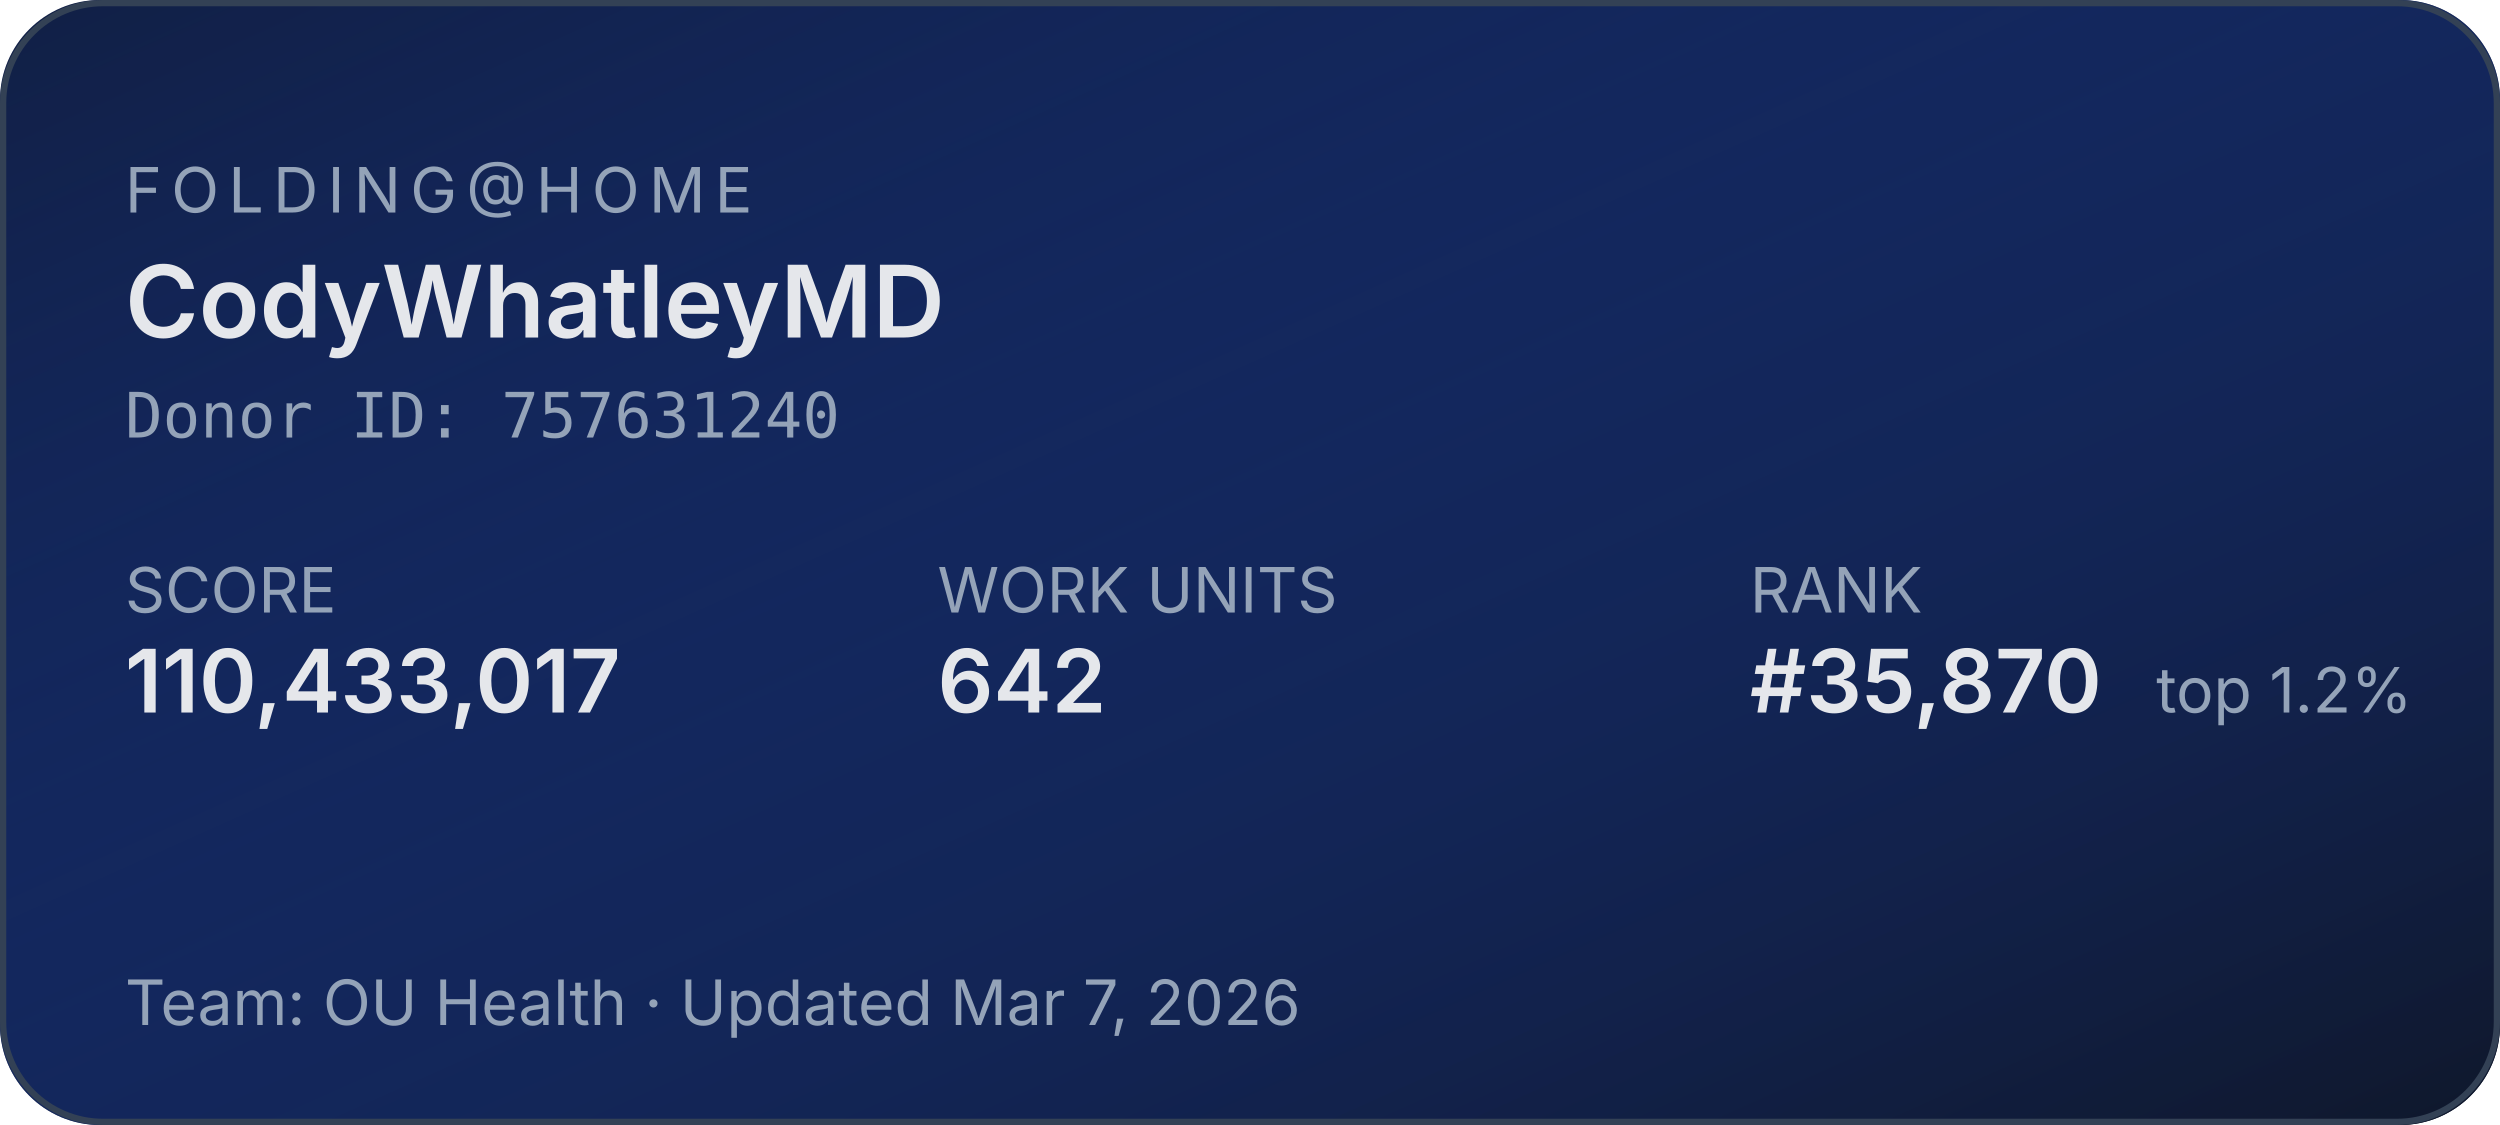
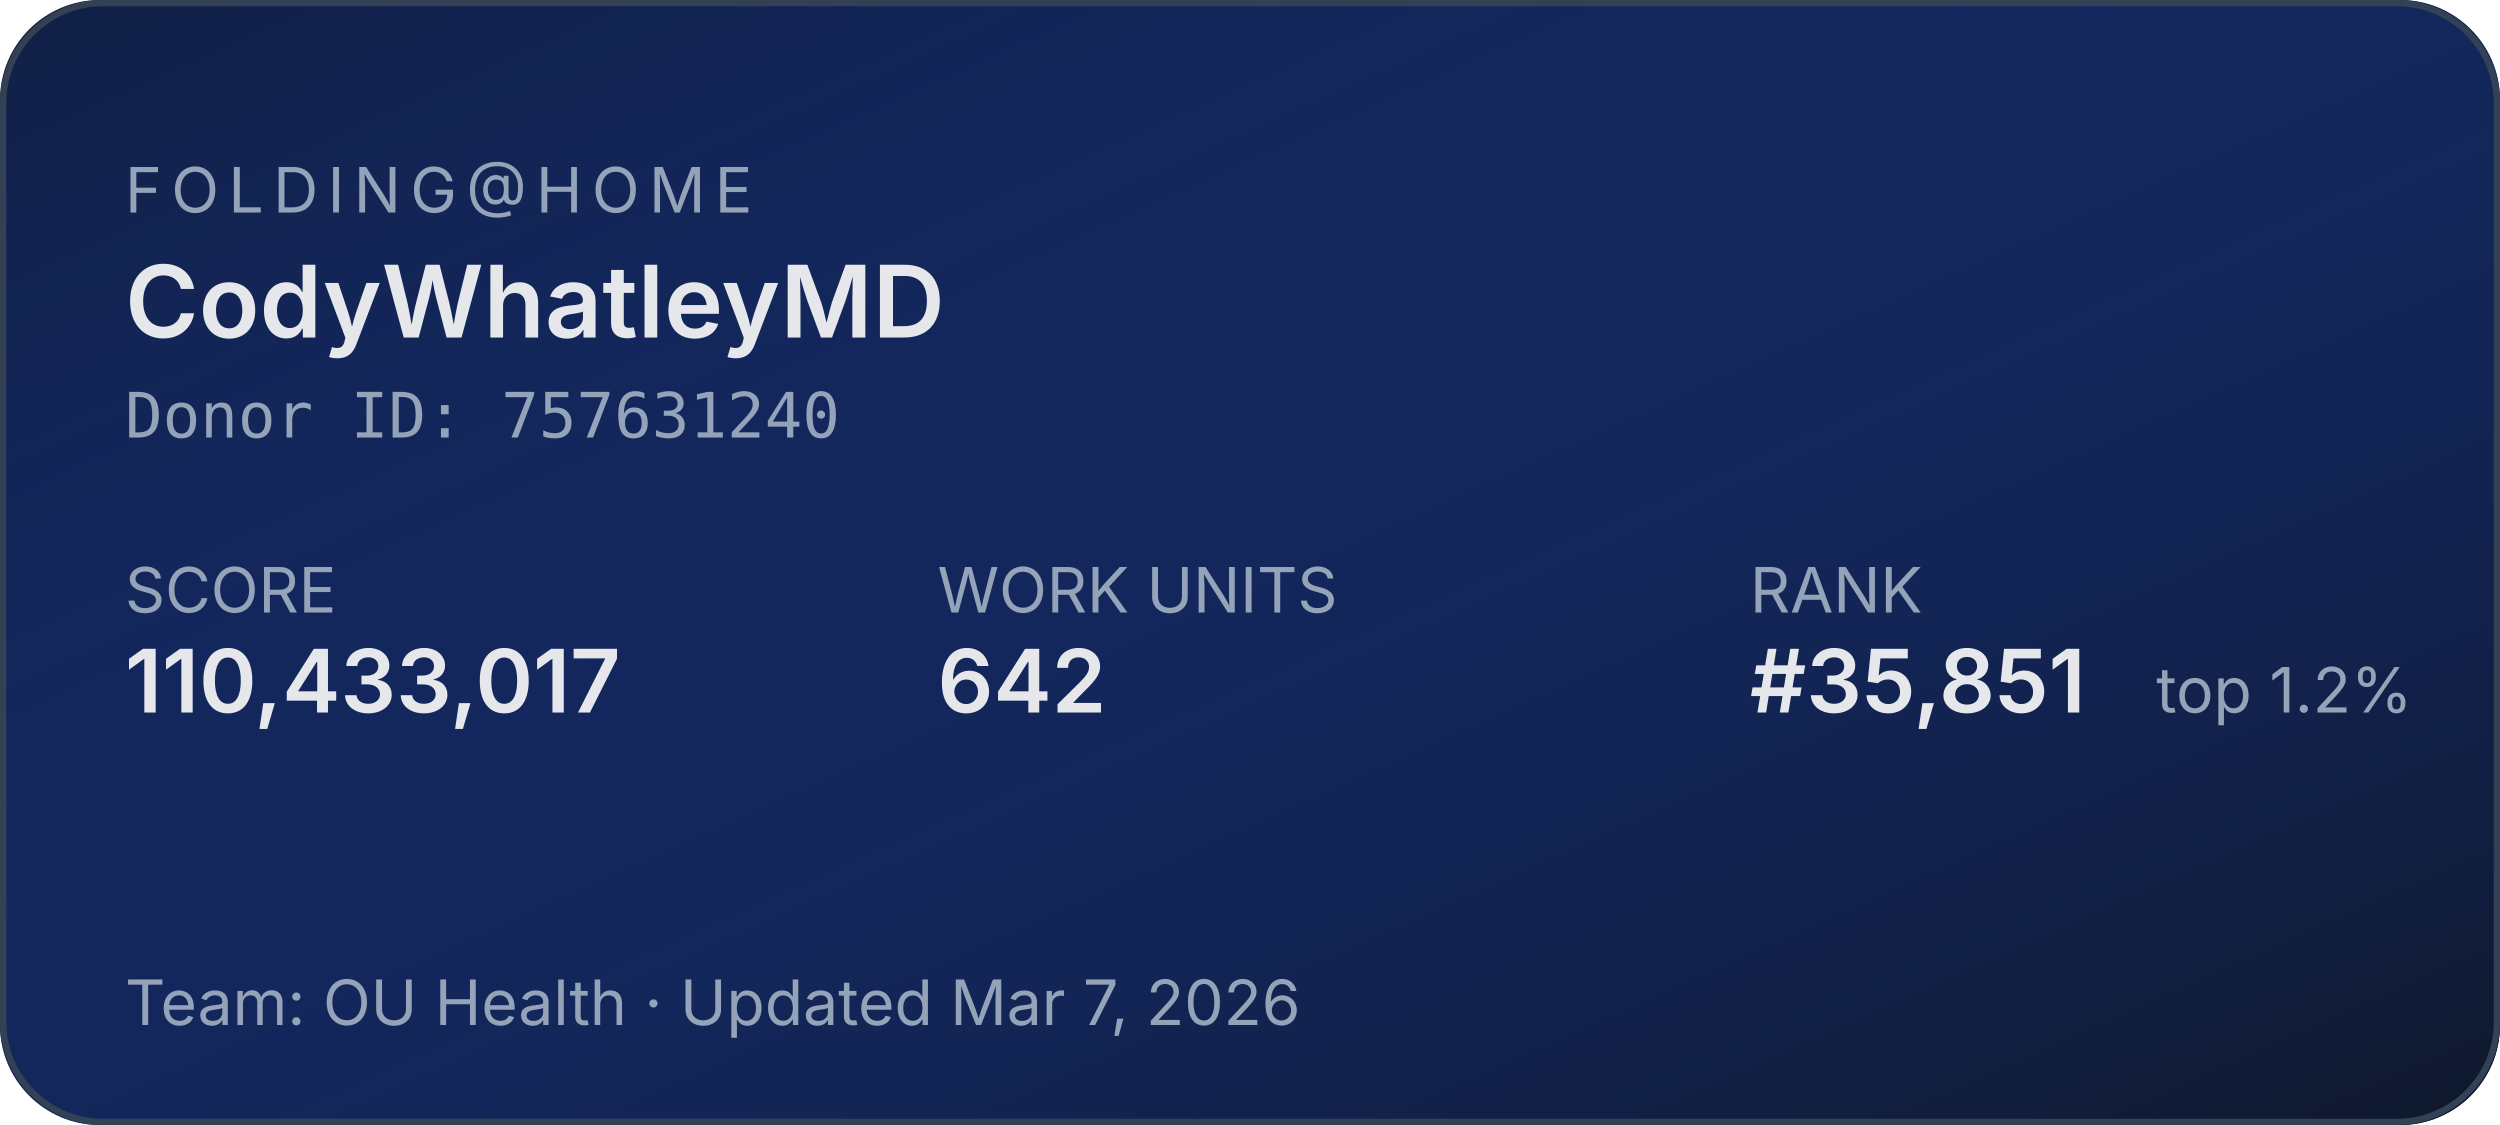
<svg xmlns="http://www.w3.org/2000/svg" width="400" height="180" role="img" aria-label="Folding@home stats for CodyWhatleyMD">
  <defs>
    <linearGradient id="bg" x1="0" y1="0" x2="1" y2="1">
      <stop offset="0%" stop-color="#1d4ed8" stop-opacity="0.15" />
      <stop offset="100%" stop-color="#0f172a" stop-opacity="1" />
    </linearGradient>
  </defs>
  <rect width="400" height="180" rx="16" fill="#0f172a" />
  <rect width="400" height="180" rx="16" fill="url(#bg)" />
  <rect x="0.5" y="0.5" width="399" height="179" rx="16" fill="none" stroke="#334155" stroke-width="1" />
  <g font-family="system-ui,-apple-system,sans-serif">
    <text x="20" y="34" fill="#94a3b8" font-size="10" letter-spacing="1.5" text-transform="uppercase">FOLDING@HOME</text>
    <text x="20" y="54" fill="#e5e7eb" font-size="16" font-weight="600">CodyWhatleyMD</text>
    <text x="20" y="70" fill="#94a3b8" font-size="10" font-family="ui-monospace,monospace">Donor ID: 757631240</text>
    <text x="20" y="98" fill="#94a3b8" font-size="10">SCORE</text>
    <text x="20" y="114" fill="#e5e7eb" font-size="14" font-weight="600">110,433,017</text>
    <text x="150" y="98" fill="#94a3b8" font-size="10">WORK UNITS</text>
    <text x="150" y="114" fill="#e5e7eb" font-size="14" font-weight="600">642</text>
    <text x="280" y="98" fill="#94a3b8" font-size="10">RANK</text>
-     <text x="280" y="114" fill="#e5e7eb" font-size="14" font-weight="600">#35,870</text>
+     <text x="280" y="114" fill="#e5e7eb" font-size="14" font-weight="600">#35,851</text>
    <text x="345" y="114" fill="#94a3b8" font-size="10">top 1.2%</text>
    <text x="20" y="164" fill="#94a3b8" font-size="10">Team: OU Health  ·  Updated Mar 7, 2026</text>
  </g>
</svg>
